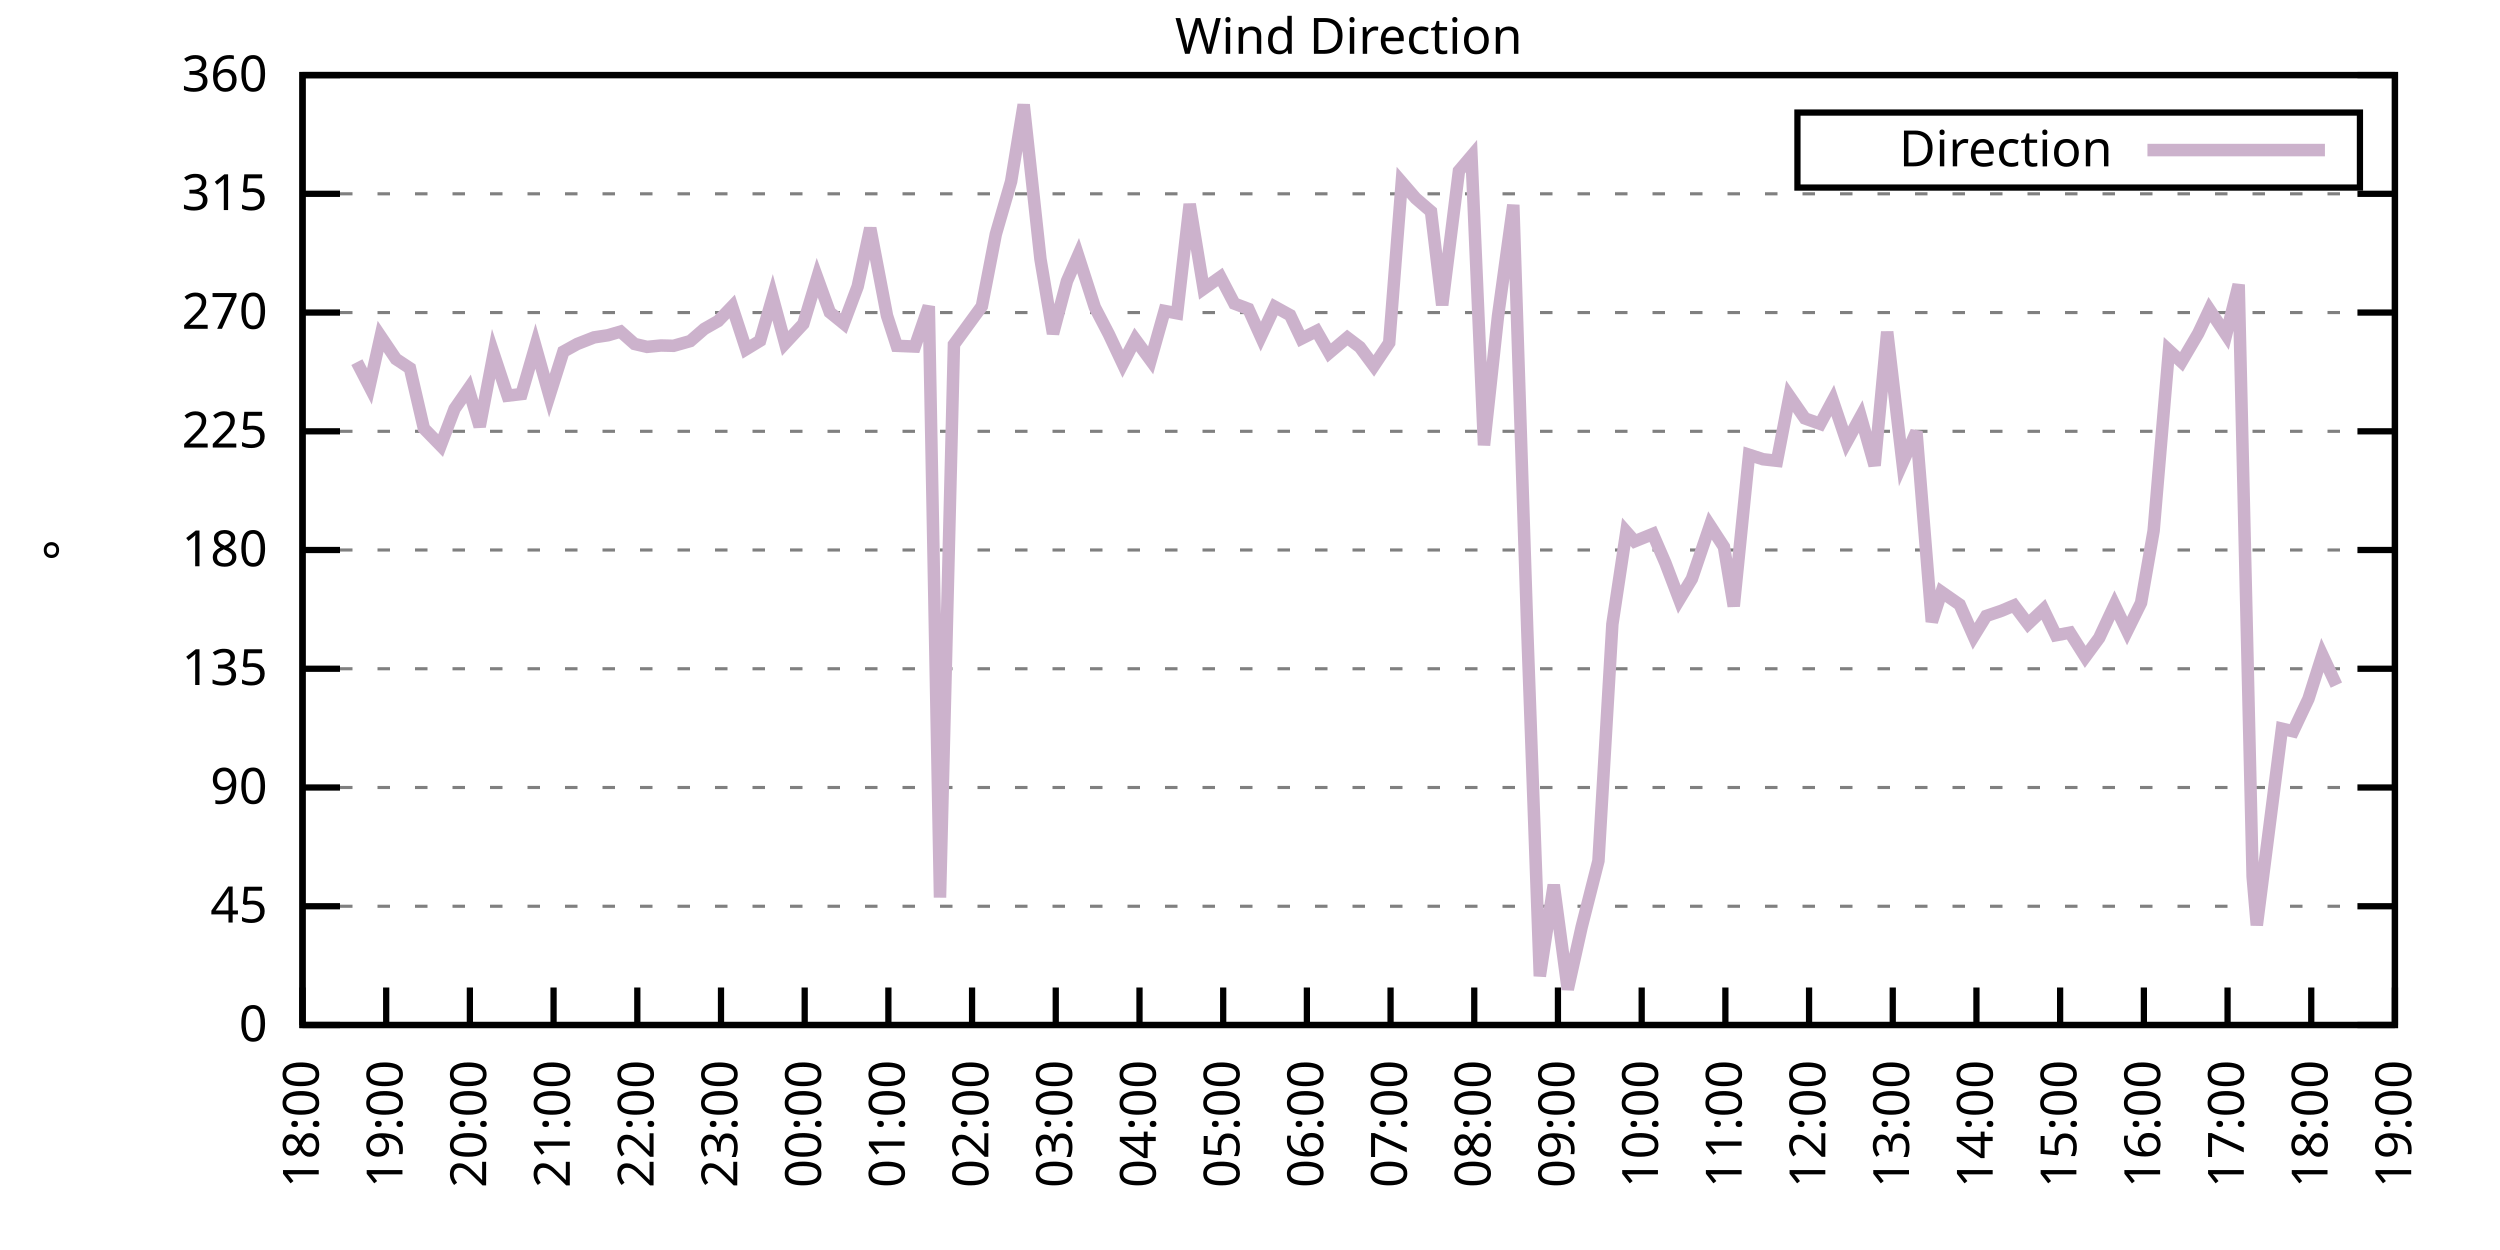
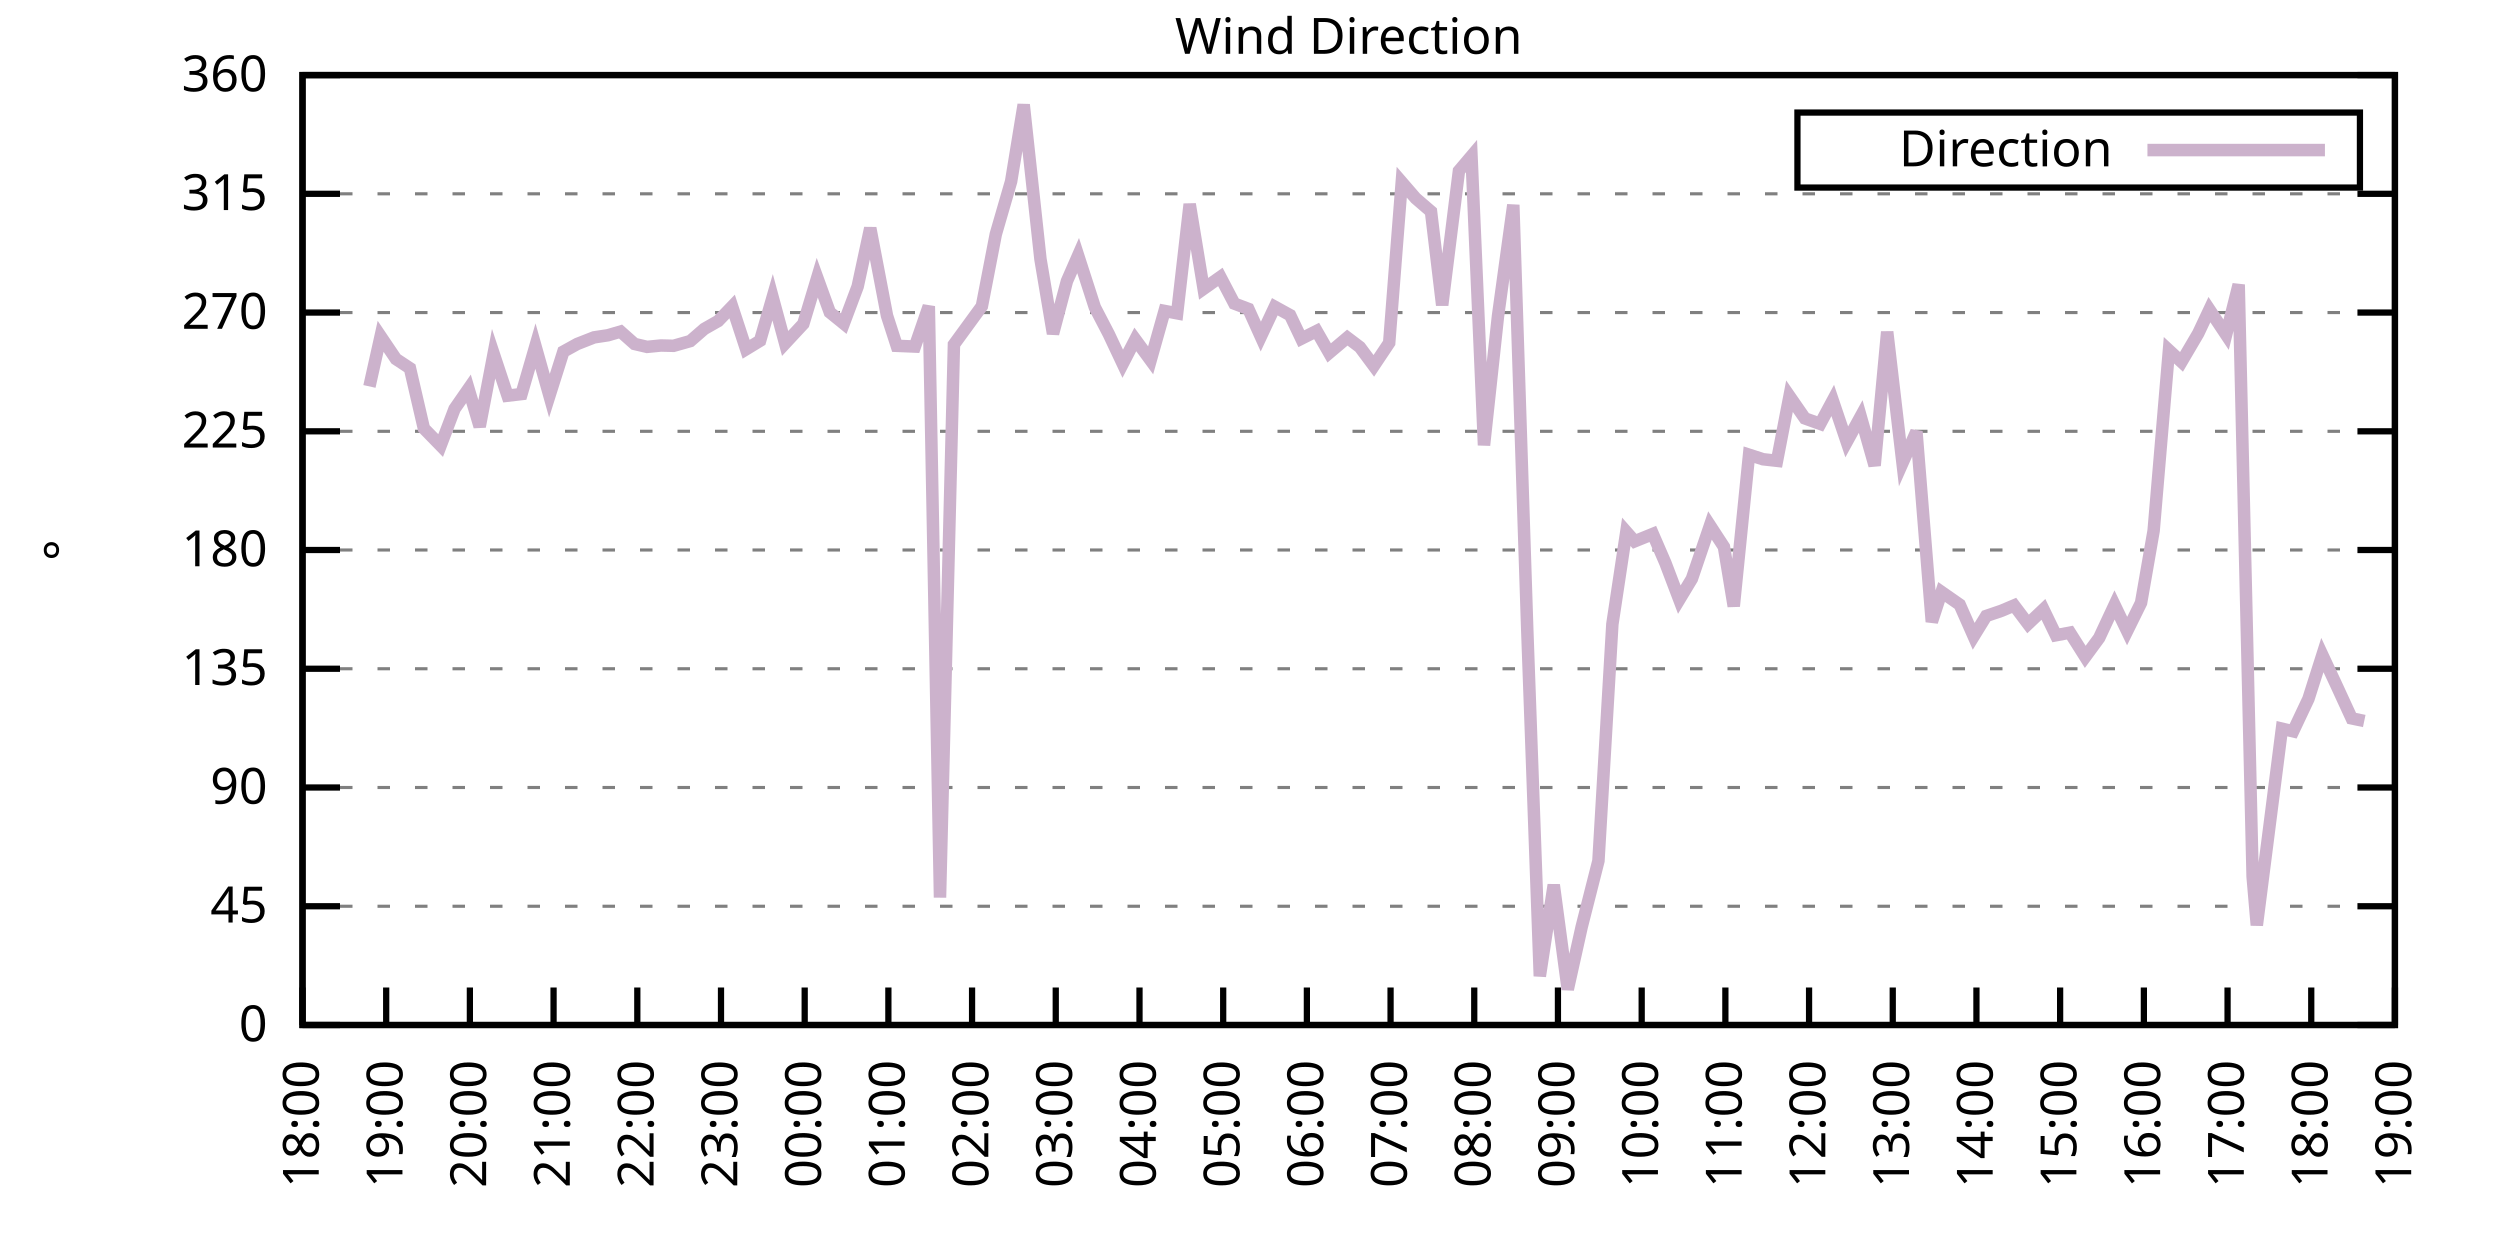
<svg xmlns="http://www.w3.org/2000/svg" xmlns:xlink="http://www.w3.org/1999/xlink" width="400" height="200" viewBox="0 0 400 200">
  <g id="gnuplot_canvas">
    <rect x="0" y="0" width="400" height="200" fill="none" />
    <defs>
      <circle id="gpDot" r="0.5" stroke-width="0.5" stroke="currentColor" />
      <path id="gpPt0" stroke-width="0.333" stroke="currentColor" d="M-1,0 h2 M0,-1 v2" />
      <path id="gpPt1" stroke-width="0.333" stroke="currentColor" d="M-1,-1 L1,1 M1,-1 L-1,1" />
      <path id="gpPt2" stroke-width="0.333" stroke="currentColor" d="M-1,0 L1,0 M0,-1 L0,1 M-1,-1 L1,1 M-1,1 L1,-1" />
      <rect id="gpPt3" stroke-width="0.333" stroke="currentColor" x="-1" y="-1" width="2" height="2" />
      <rect id="gpPt4" stroke-width="0.333" stroke="currentColor" fill="currentColor" x="-1" y="-1" width="2" height="2" />
      <circle id="gpPt5" stroke-width="0.333" stroke="currentColor" cx="0" cy="0" r="1" />
      <use xlink:href="#gpPt5" id="gpPt6" fill="currentColor" stroke="none" />
      <path id="gpPt7" stroke-width="0.333" stroke="currentColor" d="M0,-1.33 L-1.33,0.67 L1.33,0.67 z" />
      <use xlink:href="#gpPt7" id="gpPt8" fill="currentColor" stroke="none" />
      <use xlink:href="#gpPt7" id="gpPt9" stroke="currentColor" transform="rotate(180)" />
      <use xlink:href="#gpPt9" id="gpPt10" fill="currentColor" stroke="none" />
      <use xlink:href="#gpPt3" id="gpPt11" stroke="currentColor" transform="rotate(45)" />
      <use xlink:href="#gpPt11" id="gpPt12" fill="currentColor" stroke="none" />
      <path id="gpPt13" stroke-width="0.333" stroke="currentColor" d="M0,1.330 L1.265,0.411 L0.782,-1.067 L-0.782,-1.076 L-1.265,0.411 z" />
      <use xlink:href="#gpPt13" id="gpPt14" fill="currentColor" stroke="none" />
      <filter id="textbox" filterUnits="objectBoundingBox" x="0" y="0" height="1" width="1">
        <feFlood flood-color="white" flood-opacity="1" result="bgnd" />
        <feComposite in="SourceGraphic" in2="bgnd" operator="atop" />
      </filter>
      <filter id="greybox" filterUnits="objectBoundingBox" x="0" y="0" height="1" width="1">
        <feFlood flood-color="lightgrey" flood-opacity="1" result="grey" />
        <feComposite in="SourceGraphic" in2="grey" operator="atop" />
      </filter>
    </defs>
    <g fill="none" color="white" stroke="currentColor" stroke-width="1.00" stroke-linecap="butt" stroke-linejoin="miter">
</g>
    <g fill="none" color="black" stroke="currentColor" stroke-width="1.00" stroke-linecap="butt" stroke-linejoin="miter">
      <g stroke="none" shape-rendering="crispEdges">
        <polygon fill="rgb(255, 255, 255)" points="48.40,164.00 383.18,164.00 383.18,12.02 48.40,12.02 " />
      </g>
    </g>
    <g fill="none" color="black" stroke="currentColor" stroke-width="1.00" stroke-linecap="butt" stroke-linejoin="miter">
</g>
    <g fill="none" color="black" stroke="black" stroke-width="0.50" stroke-linecap="butt" stroke-linejoin="miter">
</g>
    <g fill="none" color="gray" stroke="currentColor" stroke-width="0.50" stroke-linecap="butt" stroke-linejoin="miter">
      <path stroke="gray" stroke-dasharray="2,4" class="gridline" d="M48.40,164.00 L383.19,164.00  " />
    </g>
    <g fill="none" color="gray" stroke="gray" stroke-width="1.00" stroke-linecap="butt" stroke-linejoin="miter">
</g>
    <g fill="none" color="black" stroke="currentColor" stroke-width="1.00" stroke-linecap="butt" stroke-linejoin="miter">
      <path stroke="black" d="M48.40,164.00 L54.40,164.00 M383.19,164.00 L377.19,164.00  " />
      <g transform="translate(42.80,166.60)" stroke="none" fill="black" font-family="Sans" font-size="8.00" text-anchor="end">
        <text>
          <tspan font-family="Sans"> 0</tspan>
        </text>
      </g>
    </g>
    <g fill="none" color="black" stroke="currentColor" stroke-width="1.00" stroke-linecap="butt" stroke-linejoin="miter">
</g>
    <g fill="none" color="black" stroke="black" stroke-width="0.50" stroke-linecap="butt" stroke-linejoin="miter">
</g>
    <g fill="none" color="gray" stroke="currentColor" stroke-width="0.50" stroke-linecap="butt" stroke-linejoin="miter">
      <path stroke="gray" stroke-dasharray="2,4" class="gridline" d="M48.40,145.00 L383.19,145.00  " />
    </g>
    <g fill="none" color="gray" stroke="gray" stroke-width="1.00" stroke-linecap="butt" stroke-linejoin="miter">
</g>
    <g fill="none" color="black" stroke="currentColor" stroke-width="1.00" stroke-linecap="butt" stroke-linejoin="miter">
      <path stroke="black" d="M48.40,145.00 L54.40,145.00 M383.19,145.00 L377.19,145.00  " />
      <g transform="translate(42.80,147.60)" stroke="none" fill="black" font-family="Sans" font-size="8.00" text-anchor="end">
        <text>
          <tspan font-family="Sans"> 45</tspan>
        </text>
      </g>
    </g>
    <g fill="none" color="black" stroke="currentColor" stroke-width="1.00" stroke-linecap="butt" stroke-linejoin="miter">
</g>
    <g fill="none" color="black" stroke="black" stroke-width="0.50" stroke-linecap="butt" stroke-linejoin="miter">
</g>
    <g fill="none" color="gray" stroke="currentColor" stroke-width="0.50" stroke-linecap="butt" stroke-linejoin="miter">
      <path stroke="gray" stroke-dasharray="2,4" class="gridline" d="M48.40,126.00 L383.19,126.00  " />
    </g>
    <g fill="none" color="gray" stroke="gray" stroke-width="1.00" stroke-linecap="butt" stroke-linejoin="miter">
</g>
    <g fill="none" color="black" stroke="currentColor" stroke-width="1.00" stroke-linecap="butt" stroke-linejoin="miter">
      <path stroke="black" d="M48.40,126.00 L54.40,126.00 M383.19,126.00 L377.19,126.00  " />
      <g transform="translate(42.80,128.60)" stroke="none" fill="black" font-family="Sans" font-size="8.00" text-anchor="end">
        <text>
          <tspan font-family="Sans"> 90</tspan>
        </text>
      </g>
    </g>
    <g fill="none" color="black" stroke="currentColor" stroke-width="1.00" stroke-linecap="butt" stroke-linejoin="miter">
</g>
    <g fill="none" color="black" stroke="black" stroke-width="0.50" stroke-linecap="butt" stroke-linejoin="miter">
</g>
    <g fill="none" color="gray" stroke="currentColor" stroke-width="0.50" stroke-linecap="butt" stroke-linejoin="miter">
      <path stroke="gray" stroke-dasharray="2,4" class="gridline" d="M48.40,107.00 L383.19,107.00  " />
    </g>
    <g fill="none" color="gray" stroke="gray" stroke-width="1.00" stroke-linecap="butt" stroke-linejoin="miter">
</g>
    <g fill="none" color="black" stroke="currentColor" stroke-width="1.00" stroke-linecap="butt" stroke-linejoin="miter">
      <path stroke="black" d="M48.40,107.00 L54.40,107.00 M383.19,107.00 L377.19,107.00  " />
      <g transform="translate(42.80,109.60)" stroke="none" fill="black" font-family="Sans" font-size="8.00" text-anchor="end">
        <text>
          <tspan font-family="Sans"> 135</tspan>
        </text>
      </g>
    </g>
    <g fill="none" color="black" stroke="currentColor" stroke-width="1.00" stroke-linecap="butt" stroke-linejoin="miter">
</g>
    <g fill="none" color="black" stroke="black" stroke-width="0.50" stroke-linecap="butt" stroke-linejoin="miter">
</g>
    <g fill="none" color="gray" stroke="currentColor" stroke-width="0.50" stroke-linecap="butt" stroke-linejoin="miter">
      <path stroke="gray" stroke-dasharray="2,4" class="gridline" d="M48.40,88.00 L383.19,88.00  " />
    </g>
    <g fill="none" color="gray" stroke="gray" stroke-width="1.00" stroke-linecap="butt" stroke-linejoin="miter">
</g>
    <g fill="none" color="black" stroke="currentColor" stroke-width="1.00" stroke-linecap="butt" stroke-linejoin="miter">
      <path stroke="black" d="M48.40,88.00 L54.40,88.00 M383.19,88.00 L377.19,88.00  " />
      <g transform="translate(42.80,90.60)" stroke="none" fill="black" font-family="Sans" font-size="8.00" text-anchor="end">
        <text>
          <tspan font-family="Sans"> 180</tspan>
        </text>
      </g>
    </g>
    <g fill="none" color="black" stroke="currentColor" stroke-width="1.00" stroke-linecap="butt" stroke-linejoin="miter">
</g>
    <g fill="none" color="black" stroke="black" stroke-width="0.50" stroke-linecap="butt" stroke-linejoin="miter">
</g>
    <g fill="none" color="gray" stroke="currentColor" stroke-width="0.50" stroke-linecap="butt" stroke-linejoin="miter">
      <path stroke="gray" stroke-dasharray="2,4" class="gridline" d="M48.40,69.01 L383.19,69.01  " />
    </g>
    <g fill="none" color="gray" stroke="gray" stroke-width="1.00" stroke-linecap="butt" stroke-linejoin="miter">
</g>
    <g fill="none" color="black" stroke="currentColor" stroke-width="1.00" stroke-linecap="butt" stroke-linejoin="miter">
      <path stroke="black" d="M48.40,69.01 L54.40,69.01 M383.19,69.01 L377.19,69.01  " />
      <g transform="translate(42.80,71.61)" stroke="none" fill="black" font-family="Sans" font-size="8.00" text-anchor="end">
        <text>
          <tspan font-family="Sans"> 225</tspan>
        </text>
      </g>
    </g>
    <g fill="none" color="black" stroke="currentColor" stroke-width="1.00" stroke-linecap="butt" stroke-linejoin="miter">
</g>
    <g fill="none" color="black" stroke="black" stroke-width="0.50" stroke-linecap="butt" stroke-linejoin="miter">
</g>
    <g fill="none" color="gray" stroke="currentColor" stroke-width="0.50" stroke-linecap="butt" stroke-linejoin="miter">
      <path stroke="gray" stroke-dasharray="2,4" class="gridline" d="M48.40,50.01 L383.19,50.01  " />
    </g>
    <g fill="none" color="gray" stroke="gray" stroke-width="1.00" stroke-linecap="butt" stroke-linejoin="miter">
</g>
    <g fill="none" color="black" stroke="currentColor" stroke-width="1.00" stroke-linecap="butt" stroke-linejoin="miter">
      <path stroke="black" d="M48.40,50.01 L54.40,50.01 M383.19,50.01 L377.19,50.01  " />
      <g transform="translate(42.80,52.61)" stroke="none" fill="black" font-family="Sans" font-size="8.00" text-anchor="end">
        <text>
          <tspan font-family="Sans"> 270</tspan>
        </text>
      </g>
    </g>
    <g fill="none" color="black" stroke="currentColor" stroke-width="1.00" stroke-linecap="butt" stroke-linejoin="miter">
</g>
    <g fill="none" color="black" stroke="black" stroke-width="0.50" stroke-linecap="butt" stroke-linejoin="miter">
</g>
    <g fill="none" color="gray" stroke="currentColor" stroke-width="0.50" stroke-linecap="butt" stroke-linejoin="miter">
      <path stroke="gray" stroke-dasharray="2,4" class="gridline" d="M48.40,31.01 L383.19,31.01  " />
    </g>
    <g fill="none" color="gray" stroke="gray" stroke-width="1.00" stroke-linecap="butt" stroke-linejoin="miter">
</g>
    <g fill="none" color="black" stroke="currentColor" stroke-width="1.00" stroke-linecap="butt" stroke-linejoin="miter">
      <path stroke="black" d="M48.40,31.01 L54.40,31.01 M383.19,31.01 L377.19,31.01  " />
      <g transform="translate(42.80,33.61)" stroke="none" fill="black" font-family="Sans" font-size="8.00" text-anchor="end">
        <text>
          <tspan font-family="Sans"> 315</tspan>
        </text>
      </g>
    </g>
    <g fill="none" color="black" stroke="currentColor" stroke-width="1.00" stroke-linecap="butt" stroke-linejoin="miter">
</g>
    <g fill="none" color="black" stroke="black" stroke-width="0.50" stroke-linecap="butt" stroke-linejoin="miter">
</g>
    <g fill="none" color="gray" stroke="currentColor" stroke-width="0.50" stroke-linecap="butt" stroke-linejoin="miter">
      <path stroke="gray" stroke-dasharray="2,4" class="gridline" d="M48.40,12.01 L383.19,12.01  " />
    </g>
    <g fill="none" color="gray" stroke="gray" stroke-width="1.00" stroke-linecap="butt" stroke-linejoin="miter">
</g>
    <g fill="none" color="black" stroke="currentColor" stroke-width="1.00" stroke-linecap="butt" stroke-linejoin="miter">
      <path stroke="black" d="M48.40,12.01 L54.40,12.01 M383.19,12.01 L377.19,12.01  " />
      <g transform="translate(42.80,14.61)" stroke="none" fill="black" font-family="Sans" font-size="8.00" text-anchor="end">
        <text>
          <tspan font-family="Sans"> 360</tspan>
        </text>
      </g>
    </g>
    <g fill="none" color="black" stroke="currentColor" stroke-width="1.00" stroke-linecap="butt" stroke-linejoin="miter">
      <path stroke="black" d="M48.40,164.00 L48.40,158.00  " />
      <g transform="translate(51.00,169.60) rotate(270.00)" stroke="none" fill="black" font-family="Sans" font-size="8.00" text-anchor="end">
        <text>
          <tspan font-family="Sans">18:00</tspan>
        </text>
      </g>
    </g>
    <g fill="none" color="black" stroke="currentColor" stroke-width="1.00" stroke-linecap="butt" stroke-linejoin="miter">
      <path stroke="black" d="M61.79,164.00 L61.79,158.00  " />
      <g transform="translate(64.39,169.60) rotate(270.00)" stroke="none" fill="black" font-family="Sans" font-size="8.00" text-anchor="end">
        <text>
          <tspan font-family="Sans">19:00</tspan>
        </text>
      </g>
    </g>
    <g fill="none" color="black" stroke="currentColor" stroke-width="1.00" stroke-linecap="butt" stroke-linejoin="miter">
      <path stroke="black" d="M75.18,164.00 L75.18,158.00  " />
      <g transform="translate(77.78,169.60) rotate(270.00)" stroke="none" fill="black" font-family="Sans" font-size="8.00" text-anchor="end">
        <text>
          <tspan font-family="Sans">20:00</tspan>
        </text>
      </g>
    </g>
    <g fill="none" color="black" stroke="currentColor" stroke-width="1.00" stroke-linecap="butt" stroke-linejoin="miter">
      <path stroke="black" d="M88.57,164.00 L88.57,158.00  " />
      <g transform="translate(91.17,169.60) rotate(270.00)" stroke="none" fill="black" font-family="Sans" font-size="8.00" text-anchor="end">
        <text>
          <tspan font-family="Sans">21:00</tspan>
        </text>
      </g>
    </g>
    <g fill="none" color="black" stroke="currentColor" stroke-width="1.00" stroke-linecap="butt" stroke-linejoin="miter">
      <path stroke="black" d="M101.97,164.00 L101.97,158.00  " />
      <g transform="translate(104.57,169.60) rotate(270.00)" stroke="none" fill="black" font-family="Sans" font-size="8.00" text-anchor="end">
        <text>
          <tspan font-family="Sans">22:00</tspan>
        </text>
      </g>
    </g>
    <g fill="none" color="black" stroke="currentColor" stroke-width="1.00" stroke-linecap="butt" stroke-linejoin="miter">
      <path stroke="black" d="M115.36,164.00 L115.36,158.00  " />
      <g transform="translate(117.96,169.60) rotate(270.00)" stroke="none" fill="black" font-family="Sans" font-size="8.00" text-anchor="end">
        <text>
          <tspan font-family="Sans">23:00</tspan>
        </text>
      </g>
    </g>
    <g fill="none" color="black" stroke="currentColor" stroke-width="1.00" stroke-linecap="butt" stroke-linejoin="miter">
      <path stroke="black" d="M128.75,164.00 L128.75,158.00  " />
      <g transform="translate(131.35,169.60) rotate(270.00)" stroke="none" fill="black" font-family="Sans" font-size="8.00" text-anchor="end">
        <text>
          <tspan font-family="Sans">00:00</tspan>
        </text>
      </g>
    </g>
    <g fill="none" color="black" stroke="currentColor" stroke-width="1.00" stroke-linecap="butt" stroke-linejoin="miter">
      <path stroke="black" d="M142.14,164.00 L142.14,158.00  " />
      <g transform="translate(144.74,169.60) rotate(270.00)" stroke="none" fill="black" font-family="Sans" font-size="8.00" text-anchor="end">
        <text>
          <tspan font-family="Sans">01:00</tspan>
        </text>
      </g>
    </g>
    <g fill="none" color="black" stroke="currentColor" stroke-width="1.00" stroke-linecap="butt" stroke-linejoin="miter">
      <path stroke="black" d="M155.53,164.00 L155.53,158.00  " />
      <g transform="translate(158.13,169.60) rotate(270.00)" stroke="none" fill="black" font-family="Sans" font-size="8.00" text-anchor="end">
        <text>
          <tspan font-family="Sans">02:00</tspan>
        </text>
      </g>
    </g>
    <g fill="none" color="black" stroke="currentColor" stroke-width="1.00" stroke-linecap="butt" stroke-linejoin="miter">
      <path stroke="black" d="M168.92,164.00 L168.92,158.00  " />
      <g transform="translate(171.52,169.60) rotate(270.00)" stroke="none" fill="black" font-family="Sans" font-size="8.00" text-anchor="end">
        <text>
          <tspan font-family="Sans">03:00</tspan>
        </text>
      </g>
    </g>
    <g fill="none" color="black" stroke="currentColor" stroke-width="1.00" stroke-linecap="butt" stroke-linejoin="miter">
      <path stroke="black" d="M182.32,164.00 L182.32,158.00  " />
      <g transform="translate(184.92,169.60) rotate(270.00)" stroke="none" fill="black" font-family="Sans" font-size="8.00" text-anchor="end">
        <text>
          <tspan font-family="Sans">04:00</tspan>
        </text>
      </g>
    </g>
    <g fill="none" color="black" stroke="currentColor" stroke-width="1.00" stroke-linecap="butt" stroke-linejoin="miter">
      <path stroke="black" d="M195.71,164.00 L195.71,158.00  " />
      <g transform="translate(198.31,169.60) rotate(270.00)" stroke="none" fill="black" font-family="Sans" font-size="8.00" text-anchor="end">
        <text>
          <tspan font-family="Sans">05:00</tspan>
        </text>
      </g>
    </g>
    <g fill="none" color="black" stroke="currentColor" stroke-width="1.00" stroke-linecap="butt" stroke-linejoin="miter">
      <path stroke="black" d="M209.10,164.00 L209.10,158.00  " />
      <g transform="translate(211.70,169.60) rotate(270.00)" stroke="none" fill="black" font-family="Sans" font-size="8.00" text-anchor="end">
        <text>
          <tspan font-family="Sans">06:00</tspan>
        </text>
      </g>
    </g>
    <g fill="none" color="black" stroke="currentColor" stroke-width="1.00" stroke-linecap="butt" stroke-linejoin="miter">
      <path stroke="black" d="M222.49,164.00 L222.49,158.00  " />
      <g transform="translate(225.09,169.60) rotate(270.00)" stroke="none" fill="black" font-family="Sans" font-size="8.00" text-anchor="end">
        <text>
          <tspan font-family="Sans">07:00</tspan>
        </text>
      </g>
    </g>
    <g fill="none" color="black" stroke="currentColor" stroke-width="1.00" stroke-linecap="butt" stroke-linejoin="miter">
      <path stroke="black" d="M235.88,164.00 L235.88,158.00  " />
      <g transform="translate(238.48,169.60) rotate(270.00)" stroke="none" fill="black" font-family="Sans" font-size="8.00" text-anchor="end">
        <text>
          <tspan font-family="Sans">08:00</tspan>
        </text>
      </g>
    </g>
    <g fill="none" color="black" stroke="currentColor" stroke-width="1.00" stroke-linecap="butt" stroke-linejoin="miter">
      <path stroke="black" d="M249.27,164.00 L249.27,158.00  " />
      <g transform="translate(251.87,169.60) rotate(270.00)" stroke="none" fill="black" font-family="Sans" font-size="8.00" text-anchor="end">
        <text>
          <tspan font-family="Sans">09:00</tspan>
        </text>
      </g>
    </g>
    <g fill="none" color="black" stroke="currentColor" stroke-width="1.00" stroke-linecap="butt" stroke-linejoin="miter">
      <path stroke="black" d="M262.67,164.00 L262.67,158.00  " />
      <g transform="translate(265.27,169.60) rotate(270.00)" stroke="none" fill="black" font-family="Sans" font-size="8.00" text-anchor="end">
        <text>
          <tspan font-family="Sans">10:00</tspan>
        </text>
      </g>
    </g>
    <g fill="none" color="black" stroke="currentColor" stroke-width="1.00" stroke-linecap="butt" stroke-linejoin="miter">
      <path stroke="black" d="M276.06,164.00 L276.06,158.00  " />
      <g transform="translate(278.66,169.60) rotate(270.00)" stroke="none" fill="black" font-family="Sans" font-size="8.00" text-anchor="end">
        <text>
          <tspan font-family="Sans">11:00</tspan>
        </text>
      </g>
    </g>
    <g fill="none" color="black" stroke="currentColor" stroke-width="1.00" stroke-linecap="butt" stroke-linejoin="miter">
      <path stroke="black" d="M289.45,164.00 L289.45,158.00  " />
      <g transform="translate(292.05,169.60) rotate(270.00)" stroke="none" fill="black" font-family="Sans" font-size="8.00" text-anchor="end">
        <text>
          <tspan font-family="Sans">12:00</tspan>
        </text>
      </g>
    </g>
    <g fill="none" color="black" stroke="currentColor" stroke-width="1.00" stroke-linecap="butt" stroke-linejoin="miter">
      <path stroke="black" d="M302.84,164.00 L302.84,158.00  " />
      <g transform="translate(305.44,169.60) rotate(270.00)" stroke="none" fill="black" font-family="Sans" font-size="8.00" text-anchor="end">
        <text>
          <tspan font-family="Sans">13:00</tspan>
        </text>
      </g>
    </g>
    <g fill="none" color="black" stroke="currentColor" stroke-width="1.00" stroke-linecap="butt" stroke-linejoin="miter">
      <path stroke="black" d="M316.23,164.00 L316.23,158.00  " />
      <g transform="translate(318.83,169.60) rotate(270.00)" stroke="none" fill="black" font-family="Sans" font-size="8.00" text-anchor="end">
        <text>
          <tspan font-family="Sans">14:00</tspan>
        </text>
      </g>
    </g>
    <g fill="none" color="black" stroke="currentColor" stroke-width="1.00" stroke-linecap="butt" stroke-linejoin="miter">
      <path stroke="black" d="M329.62,164.00 L329.62,158.00  " />
      <g transform="translate(332.22,169.60) rotate(270.00)" stroke="none" fill="black" font-family="Sans" font-size="8.00" text-anchor="end">
        <text>
          <tspan font-family="Sans">15:00</tspan>
        </text>
      </g>
    </g>
    <g fill="none" color="black" stroke="currentColor" stroke-width="1.00" stroke-linecap="butt" stroke-linejoin="miter">
      <path stroke="black" d="M343.02,164.00 L343.02,158.00  " />
      <g transform="translate(345.62,169.60) rotate(270.00)" stroke="none" fill="black" font-family="Sans" font-size="8.00" text-anchor="end">
        <text>
          <tspan font-family="Sans">16:00</tspan>
        </text>
      </g>
    </g>
    <g fill="none" color="black" stroke="currentColor" stroke-width="1.00" stroke-linecap="butt" stroke-linejoin="miter">
      <path stroke="black" d="M356.41,164.00 L356.41,158.00  " />
      <g transform="translate(359.01,169.60) rotate(270.00)" stroke="none" fill="black" font-family="Sans" font-size="8.00" text-anchor="end">
        <text>
          <tspan font-family="Sans">17:00</tspan>
        </text>
      </g>
    </g>
    <g fill="none" color="black" stroke="currentColor" stroke-width="1.00" stroke-linecap="butt" stroke-linejoin="miter">
      <path stroke="black" d="M369.80,164.00 L369.80,158.00  " />
      <g transform="translate(372.40,169.60) rotate(270.00)" stroke="none" fill="black" font-family="Sans" font-size="8.00" text-anchor="end">
        <text>
          <tspan font-family="Sans">18:00</tspan>
        </text>
      </g>
    </g>
    <g fill="none" color="black" stroke="currentColor" stroke-width="1.00" stroke-linecap="butt" stroke-linejoin="miter">
      <path stroke="black" d="M383.19,164.00 L383.19,158.00  " />
      <g transform="translate(385.79,169.60) rotate(270.00)" stroke="none" fill="black" font-family="Sans" font-size="8.00" text-anchor="end">
        <text>
          <tspan font-family="Sans">19:00</tspan>
        </text>
      </g>
    </g>
    <g fill="none" color="black" stroke="currentColor" stroke-width="1.00" stroke-linecap="butt" stroke-linejoin="miter">
</g>
    <g fill="none" color="black" stroke="currentColor" stroke-width="1.00" stroke-linecap="butt" stroke-linejoin="miter">
      <path stroke="black" d="M48.40,12.01 L48.40,164.00 L383.19,164.00 L383.19,12.01 L48.40,12.01 Z  " />
    </g>
    <g fill="none" color="black" stroke="currentColor" stroke-width="1.00" stroke-linecap="butt" stroke-linejoin="miter">
</g>
    <g fill="none" color="black" stroke="currentColor" stroke-width="1.00" stroke-linecap="butt" stroke-linejoin="miter">
      <path stroke="black" d="M287.59,30.01 L287.59,18.01 L377.59,18.01 L377.59,30.01 L287.59,30.01 Z  " />
    </g>
    <g id="Wind_direction_plot_1">
      <g fill="none" color="white" stroke="black" stroke-width="2.00" stroke-linecap="butt" stroke-linejoin="miter">
</g>
      <g fill="none" color="black" stroke="currentColor" stroke-width="2.00" stroke-linecap="butt" stroke-linejoin="miter">
        <g transform="translate(337.99,26.61)" stroke="none" fill="black" font-family="Sans" font-size="8.00" text-anchor="end">
          <text>
            <tspan font-family="Sans">Direction</tspan>
          </text>
        </g>
      </g>
      <g fill="none" color="black" stroke="currentColor" stroke-width="2.00" stroke-linecap="butt" stroke-linejoin="miter">
-         <path stroke="rgb(204, 178, 204)" d="M343.59,24.01 L371.99,24.01 M57.10,57.94 L59.11,61.83 L60.90,53.81 L63.35,57.44 L65.59,58.92 L67.82,68.54   L70.50,71.29 L72.73,65.42 L74.96,62.21 L76.75,68.25 L78.98,56.59 L81.21,63.31 L83.44,63.05 L85.67,55.37   L87.91,63.31 L90.14,56.26 L92.37,55.03 L95.05,53.98 L97.28,53.64 L99.29,53.05 L101.52,55.03 L103.53,55.50   L105.76,55.28 L107.77,55.33 L110.45,54.57 L112.68,52.63 L114.91,51.36 L117.14,49.04 L119.38,55.88 L121.61,54.52   L123.62,47.56 L125.62,54.95 L128.53,51.82 L130.76,44.43 L132.77,49.97 L135.00,51.78 L137.23,45.83 L139.24,36.50   L141.92,50.51 L143.48,55.33 L146.38,55.45 L148.61,48.99 L150.40,143.61 L152.63,55.12 L157.10,48.99 L159.33,37.47   L161.78,29.02 L163.79,16.74 L166.47,41.44 L168.48,53.39 L170.71,44.98 L172.50,40.89 L175.17,49.16 L177.41,53.47   L179.64,58.20 L181.65,54.31 L184.10,57.65 L186.33,49.75 L188.34,50.13 L190.35,32.66 L192.58,46.21 L195.26,44.31   L197.49,48.57 L199.73,49.42 L201.73,53.85 L203.97,49.08 L206.42,50.43 L208.21,54.19 L210.66,52.96 L212.67,56.47   L215.57,54.02 L217.58,55.54 L219.81,58.54 L222.27,54.86 L224.28,29.15 L226.51,31.73 L228.96,33.84 L230.75,48.83   L233.43,27.34 L235.44,24.97 L237.44,71.24 L239.68,50.56 L242.13,32.78 L244.36,100.76 L246.37,156.19 L248.60,141.58   L250.84,158.30 L253.07,148.29 L255.75,137.74 L257.98,99.87 L260.21,85.09 L261.55,86.61 L264.45,85.43 L266.46,90.07   L268.69,95.94 L270.70,92.61 L273.60,84.08 L275.83,87.50 L277.40,97.00 L279.85,72.76 L282.08,73.48 L284.32,73.73   L286.32,63.39 L288.78,66.94 L291.23,67.82 L293.24,64.07 L295.48,70.70 L297.71,66.64 L299.94,74.49 L301.95,53.09   L304.40,74.07 L306.63,69.05 L309.09,99.49 L310.65,94.72 L313.55,96.74 L315.79,101.81 L317.79,98.56 L320.25,97.72   L322.26,96.87 L324.49,99.83 L326.95,97.50 L328.95,101.64 L331.19,101.22 L333.64,105.10 L335.87,102.06 L338.33,96.79   L340.34,100.97 L342.57,96.45 L344.58,84.92 L347.03,56.04 L349.04,57.90 L351.72,53.34 L353.51,49.54 L356.18,53.55   L358.19,45.53 L360.42,140.27 L361.09,148.04 L365.11,116.59 L366.90,117.01 L369.35,111.82 L371.58,104.81 L373.82,109.62    " />
+         <path stroke="rgb(204, 178, 204)" d="M343.59,24.01 L371.99,24.01 M59.11,61.83 L60.90,53.81 L63.35,57.44 L65.59,58.92 L67.82,68.54 L70.50,71.29   L72.73,65.42 L74.96,62.21 L76.75,68.25 L78.98,56.59 L81.21,63.31 L83.44,63.05 L85.67,55.37 L87.91,63.31   L90.14,56.26 L92.37,55.03 L95.05,53.98 L97.28,53.64 L99.29,53.05 L101.52,55.03 L103.53,55.50 L105.76,55.28   L107.77,55.33 L110.45,54.57 L112.68,52.63 L114.91,51.36 L117.14,49.04 L119.38,55.88 L121.61,54.52 L123.62,47.56   L125.62,54.95 L128.53,51.82 L130.76,44.43 L132.77,49.97 L135.00,51.78 L137.23,45.83 L139.24,36.50 L141.92,50.51   L143.48,55.33 L146.38,55.45 L148.61,48.99 L150.40,143.61 L152.63,55.12 L157.10,48.99 L159.33,37.47 L161.78,29.02   L163.79,16.74 L166.47,41.44 L168.48,53.39 L170.71,44.98 L172.50,40.89 L175.17,49.16 L177.41,53.47 L179.64,58.20   L181.65,54.31 L184.10,57.65 L186.33,49.75 L188.34,50.13 L190.35,32.66 L192.58,46.21 L195.26,44.31 L197.49,48.57   L199.73,49.42 L201.73,53.85 L203.97,49.08 L206.42,50.43 L208.21,54.19 L210.66,52.96 L212.67,56.47 L215.57,54.02   L217.58,55.54 L219.81,58.54 L222.27,54.86 L224.28,29.15 L226.51,31.73 L228.96,33.84 L230.75,48.83 L233.43,27.34   L235.44,24.97 L237.44,71.24 L239.68,50.56 L242.13,32.78 L244.36,100.76 L246.37,156.19 L248.60,141.58 L250.84,158.30   L253.07,148.29 L255.75,137.74 L257.98,99.87 L260.21,85.09 L261.55,86.61 L264.45,85.43 L266.46,90.07 L268.69,95.94   L270.70,92.61 L273.60,84.08 L275.83,87.50 L277.40,97.00 L279.85,72.76 L282.08,73.48 L284.32,73.73 L286.32,63.39   L288.78,66.94 L291.23,67.82 L293.24,64.07 L295.48,70.70 L297.71,66.64 L299.94,74.49 L301.95,53.09 L304.40,74.07   L306.63,69.05 L309.09,99.49 L310.65,94.72 L313.55,96.74 L315.79,101.81 L317.79,98.56 L320.25,97.72 L322.26,96.87   L324.49,99.83 L326.95,97.50 L328.95,101.64 L331.19,101.22 L333.64,105.10 L335.87,102.06 L338.33,96.79 L340.34,100.97   L342.57,96.45 L344.58,84.92 L347.03,56.04 L349.04,57.90 L351.72,53.34 L353.51,49.54 L356.18,53.55 L358.19,45.53   L360.42,140.27 L361.09,148.04 L365.11,116.59 L366.90,117.01 L369.35,111.82 L371.58,104.81 L373.82,109.62 L376.27,114.94   L378.28,115.36  " />
      </g>
    </g>
    <g fill="none" color="black" stroke="currentColor" stroke-width="2.00" stroke-linecap="butt" stroke-linejoin="miter">
</g>
    <g fill="none" color="black" stroke="black" stroke-width="1.00" stroke-linecap="butt" stroke-linejoin="miter">
</g>
    <g fill="none" color="black" stroke="currentColor" stroke-width="1.00" stroke-linecap="butt" stroke-linejoin="miter">
      <path stroke="black" d="M48.40,12.01 L48.40,164.00 L383.19,164.00 L383.19,12.01 L48.40,12.01 Z  " />
      <g transform="translate(12.80,88.01) rotate(270.00)" stroke="none" fill="black" font-family="Sans" font-size="8.00" text-anchor="middle">
        <text>
          <tspan font-family="Sans">°</tspan>
        </text>
      </g>
    </g>
    <g fill="none" color="black" stroke="currentColor" stroke-width="1.00" stroke-linecap="butt" stroke-linejoin="miter">
</g>
    <g fill="none" color="black" stroke="currentColor" stroke-width="1.00" stroke-linecap="butt" stroke-linejoin="miter">
      <g transform="translate(215.79,8.61)" stroke="none" fill="black" font-family="Sans" font-size="8.00" text-anchor="middle">
        <text>
          <tspan font-family="Sans">Wind Direction</tspan>
        </text>
      </g>
    </g>
    <g fill="none" color="black" stroke="currentColor" stroke-width="1.00" stroke-linecap="butt" stroke-linejoin="miter">
</g>
  </g>
</svg>
